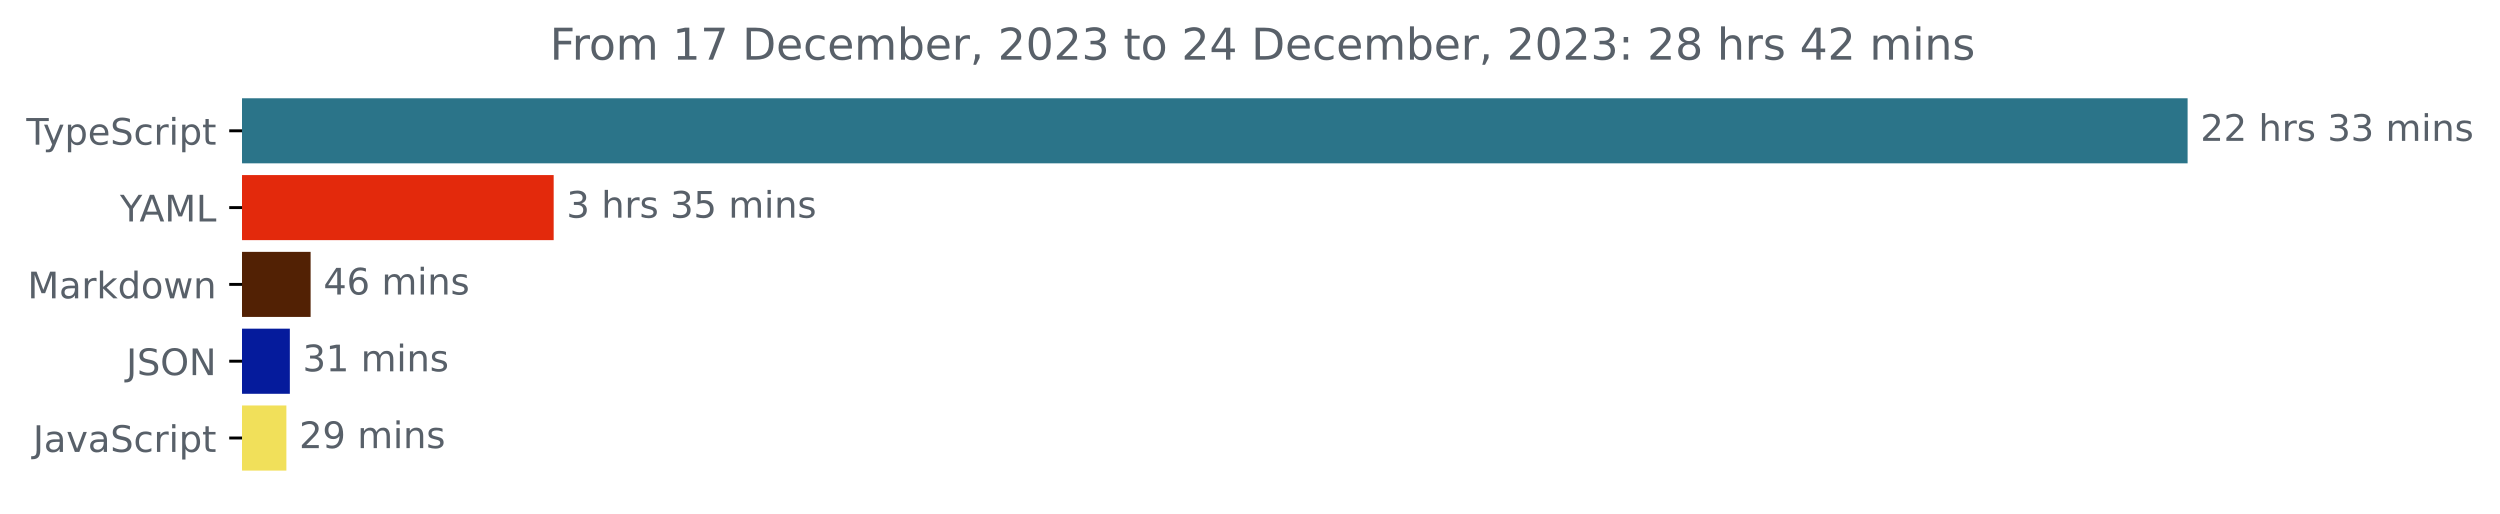
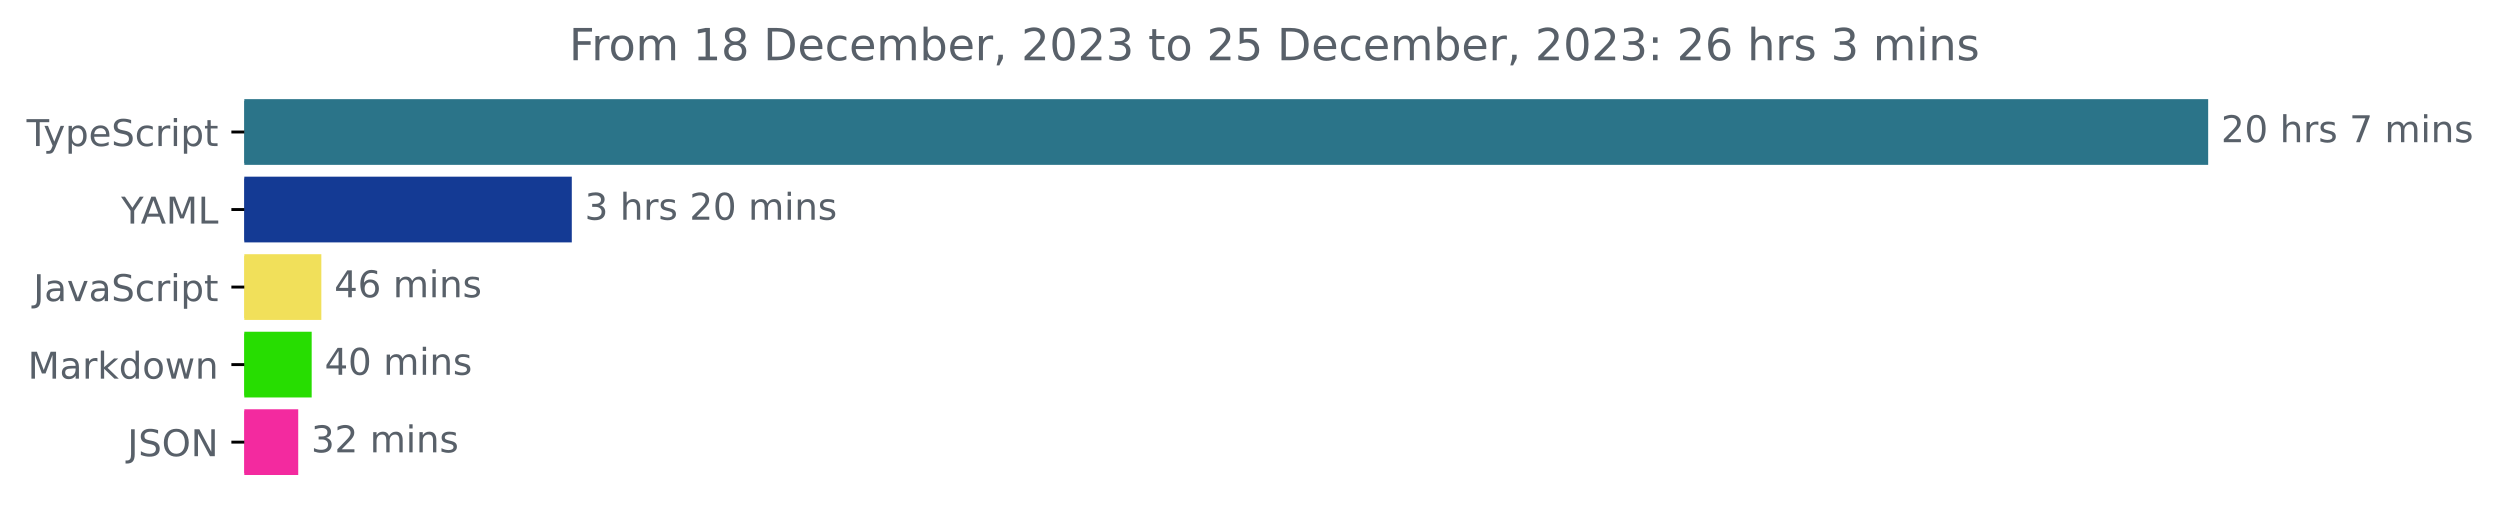
- <svg xmlns="http://www.w3.org/2000/svg" xmlns:xlink="http://www.w3.org/1999/xlink" width="683.507pt" height="140.398pt" viewBox="0 0 683.507 140.398" version="1.1">
+ <svg xmlns="http://www.w3.org/2000/svg" xmlns:xlink="http://www.w3.org/1999/xlink" width="677.144pt" height="140.398pt" viewBox="0 0 677.144 140.398" version="1.1">
  <defs>
    <style type="text/css">*{stroke-linejoin: round; stroke-linecap: butt}</style>
  </defs>
  <g id="figure_1">
    <g id="patch_1">
-       <path d="M -0 140.398  L 683.507 140.398  L 683.507 0  L -0 0  L -0 140.398  z " style="fill: none" />
+       <path d="M -0 140.398  L 677.144 140.398  L 677.144 0  L -0 0  L -0 140.398  z " style="fill: none" />
    </g>
    <g id="axes_1">
      <g id="patch_2">
-         <path d="M 66.17 27.358  L 597.599 27.358  L 597.599 44.158  L 66.17 44.158  z " clip-path="url(#pb1250c6dd3)" style="fill: #2b7489; stroke: #2b7489; stroke-linejoin: miter" />
+         <path d="M 66.17 27.358  L 597.599 27.358  L 597.599 44.158  L 66.17 44.158  z " clip-path="url(#pa4d90b7e8e)" style="fill: #2b7489; stroke: #2b7489; stroke-linejoin: miter" />
      </g>
      <g id="patch_3">
-         <path d="M 66.17 48.358  L 150.877 48.358  L 150.877 65.158  L 66.17 65.158  z " clip-path="url(#pb1250c6dd3)" style="fill: #e3290c; stroke: #e3290c; stroke-linejoin: miter" />
+         <path d="M 66.17 48.358  L 154.375 48.358  L 154.375 65.158  L 66.17 65.158  z " clip-path="url(#pa4d90b7e8e)" style="fill: #143a94; stroke: #143a94; stroke-linejoin: miter" />
      </g>
      <g id="patch_4">
-         <path d="M 66.17 69.358  L 84.423 69.358  L 84.423 86.158  L 66.17 86.158  z " clip-path="url(#pb1250c6dd3)" style="fill: #522104; stroke: #522104; stroke-linejoin: miter" />
+         <path d="M 66.17 69.358  L 86.536 69.358  L 86.536 86.158  L 66.17 86.158  z " clip-path="url(#pa4d90b7e8e)" style="fill: #f1e05a; stroke: #f1e05a; stroke-linejoin: miter" />
      </g>
      <g id="patch_5">
-         <path d="M 66.17 90.358  L 78.745 90.358  L 78.745 107.158  L 66.17 107.158  z " clip-path="url(#pb1250c6dd3)" style="fill: #051b9c; stroke: #051b9c; stroke-linejoin: miter" />
+         <path d="M 66.17 90.358  L 83.921 90.358  L 83.921 107.158  L 66.17 107.158  z " clip-path="url(#pa4d90b7e8e)" style="fill: #27dd01; stroke: #27dd01; stroke-linejoin: miter" />
      </g>
      <g id="patch_6">
-         <path d="M 66.17 111.358  L 77.798 111.358  L 77.798 128.158  L 66.17 128.158  z " clip-path="url(#pb1250c6dd3)" style="fill: #f1e05a; stroke: #f1e05a; stroke-linejoin: miter" />
+         <path d="M 66.17 111.358  L 80.275 111.358  L 80.275 128.158  L 66.17 128.158  z " clip-path="url(#pa4d90b7e8e)" style="fill: #f32a9f; stroke: #f32a9f; stroke-linejoin: miter" />
      </g>
      <g id="matplotlib.axis_1" />
      <g id="matplotlib.axis_2">
        <g id="ytick_1">
          <g id="line2d_1">
            <defs>
-               <path id="m9d22fb6452" d="M 0 0  L -3.5 0  " style="stroke: #000000; stroke-width: 0.8" />
+               <path id="mb465ff0efb" d="M 0 0  L -3.5 0  " style="stroke: #000000; stroke-width: 0.8" />
            </defs>
            <g>
-               <use xlink:href="#m9d22fb6452" x="66.17" y="35.758" style="stroke: #000000; stroke-width: 0.8" />
+               <use xlink:href="#mb465ff0efb" x="66.17" y="35.758" style="stroke: #000000; stroke-width: 0.8" />
            </g>
          </g>
          <g id="text_1">
            <g style="fill: #586069" transform="translate(7.2 39.55734)scale(0.1 -0.1)">
              <defs>
                <path id="DejaVuSans-54" d="M -19 4666  L 3928 4666  L 3928 4134  L 2272 4134  L 2272 0  L 1638 0  L 1638 4134  L -19 4134  L -19 4666  z " transform="scale(0.015625)" />
                <path id="DejaVuSans-79" d="M 2059 -325  Q 1816 -950 1584 -1140  Q 1353 -1331 966 -1331  L 506 -1331  L 506 -850  L 844 -850  Q 1081 -850 1212 -737  Q 1344 -625 1503 -206  L 1606 56  L 191 3500  L 800 3500  L 1894 763  L 2988 3500  L 3597 3500  L 2059 -325  z " transform="scale(0.015625)" />
                <path id="DejaVuSans-70" d="M 1159 525  L 1159 -1331  L 581 -1331  L 581 3500  L 1159 3500  L 1159 2969  Q 1341 3281 1617 3432  Q 1894 3584 2278 3584  Q 2916 3584 3314 3078  Q 3713 2572 3713 1747  Q 3713 922 3314 415  Q 2916 -91 2278 -91  Q 1894 -91 1617 61  Q 1341 213 1159 525  z M 3116 1747  Q 3116 2381 2855 2742  Q 2594 3103 2138 3103  Q 1681 3103 1420 2742  Q 1159 2381 1159 1747  Q 1159 1113 1420 752  Q 1681 391 2138 391  Q 2594 391 2855 752  Q 3116 1113 3116 1747  z " transform="scale(0.015625)" />
                <path id="DejaVuSans-65" d="M 3597 1894  L 3597 1613  L 953 1613  Q 991 1019 1311 708  Q 1631 397 2203 397  Q 2534 397 2845 478  Q 3156 559 3463 722  L 3463 178  Q 3153 47 2828 -22  Q 2503 -91 2169 -91  Q 1331 -91 842 396  Q 353 884 353 1716  Q 353 2575 817 3079  Q 1281 3584 2069 3584  Q 2775 3584 3186 3129  Q 3597 2675 3597 1894  z M 3022 2063  Q 3016 2534 2758 2815  Q 2500 3097 2075 3097  Q 1594 3097 1305 2825  Q 1016 2553 972 2059  L 3022 2063  z " transform="scale(0.015625)" />
                <path id="DejaVuSans-53" d="M 3425 4513  L 3425 3897  Q 3066 4069 2747 4153  Q 2428 4238 2131 4238  Q 1616 4238 1336 4038  Q 1056 3838 1056 3469  Q 1056 3159 1242 3001  Q 1428 2844 1947 2747  L 2328 2669  Q 3034 2534 3370 2195  Q 3706 1856 3706 1288  Q 3706 609 3251 259  Q 2797 -91 1919 -91  Q 1588 -91 1214 -16  Q 841 59 441 206  L 441 856  Q 825 641 1194 531  Q 1563 422 1919 422  Q 2459 422 2753 634  Q 3047 847 3047 1241  Q 3047 1584 2836 1778  Q 2625 1972 2144 2069  L 1759 2144  Q 1053 2284 737 2584  Q 422 2884 422 3419  Q 422 4038 858 4394  Q 1294 4750 2059 4750  Q 2388 4750 2728 4690  Q 3069 4631 3425 4513  z " transform="scale(0.015625)" />
                <path id="DejaVuSans-63" d="M 3122 3366  L 3122 2828  Q 2878 2963 2633 3030  Q 2388 3097 2138 3097  Q 1578 3097 1268 2742  Q 959 2388 959 1747  Q 959 1106 1268 751  Q 1578 397 2138 397  Q 2388 397 2633 464  Q 2878 531 3122 666  L 3122 134  Q 2881 22 2623 -34  Q 2366 -91 2075 -91  Q 1284 -91 818 406  Q 353 903 353 1747  Q 353 2603 823 3093  Q 1294 3584 2113 3584  Q 2378 3584 2631 3529  Q 2884 3475 3122 3366  z " transform="scale(0.015625)" />
                <path id="DejaVuSans-72" d="M 2631 2963  Q 2534 3019 2420 3045  Q 2306 3072 2169 3072  Q 1681 3072 1420 2755  Q 1159 2438 1159 1844  L 1159 0  L 581 0  L 581 3500  L 1159 3500  L 1159 2956  Q 1341 3275 1631 3429  Q 1922 3584 2338 3584  Q 2397 3584 2469 3576  Q 2541 3569 2628 3553  L 2631 2963  z " transform="scale(0.015625)" />
                <path id="DejaVuSans-69" d="M 603 3500  L 1178 3500  L 1178 0  L 603 0  L 603 3500  z M 603 4863  L 1178 4863  L 1178 4134  L 603 4134  L 603 4863  z " transform="scale(0.015625)" />
                <path id="DejaVuSans-74" d="M 1172 4494  L 1172 3500  L 2356 3500  L 2356 3053  L 1172 3053  L 1172 1153  Q 1172 725 1289 603  Q 1406 481 1766 481  L 2356 481  L 2356 0  L 1766 0  Q 1100 0 847 248  Q 594 497 594 1153  L 594 3053  L 172 3053  L 172 3500  L 594 3500  L 594 4494  L 1172 4494  z " transform="scale(0.015625)" />
              </defs>
              <use xlink:href="#DejaVuSans-54" />
              <use xlink:href="#DejaVuSans-79" x="45.459" />
              <use xlink:href="#DejaVuSans-70" x="104.639" />
              <use xlink:href="#DejaVuSans-65" x="168.115" />
              <use xlink:href="#DejaVuSans-53" x="229.639" />
              <use xlink:href="#DejaVuSans-63" x="293.115" />
              <use xlink:href="#DejaVuSans-72" x="348.096" />
              <use xlink:href="#DejaVuSans-69" x="389.209" />
              <use xlink:href="#DejaVuSans-70" x="416.992" />
              <use xlink:href="#DejaVuSans-74" x="480.469" />
            </g>
          </g>
        </g>
        <g id="ytick_2">
          <g id="line2d_2">
            <g>
-               <use xlink:href="#m9d22fb6452" x="66.17" y="56.758" style="stroke: #000000; stroke-width: 0.8" />
+               <use xlink:href="#mb465ff0efb" x="66.17" y="56.758" style="stroke: #000000; stroke-width: 0.8" />
            </g>
          </g>
          <g id="text_2">
            <g style="fill: #586069" transform="translate(32.79688 60.55734)scale(0.1 -0.1)">
              <defs>
                <path id="DejaVuSans-59" d="M -13 4666  L 666 4666  L 1959 2747  L 3244 4666  L 3922 4666  L 2272 2222  L 2272 0  L 1638 0  L 1638 2222  L -13 4666  z " transform="scale(0.015625)" />
                <path id="DejaVuSans-41" d="M 2188 4044  L 1331 1722  L 3047 1722  L 2188 4044  z M 1831 4666  L 2547 4666  L 4325 0  L 3669 0  L 3244 1197  L 1141 1197  L 716 0  L 50 0  L 1831 4666  z " transform="scale(0.015625)" />
                <path id="DejaVuSans-4d" d="M 628 4666  L 1569 4666  L 2759 1491  L 3956 4666  L 4897 4666  L 4897 0  L 4281 0  L 4281 4097  L 3078 897  L 2444 897  L 1241 4097  L 1241 0  L 628 0  L 628 4666  z " transform="scale(0.015625)" />
                <path id="DejaVuSans-4c" d="M 628 4666  L 1259 4666  L 1259 531  L 3531 531  L 3531 0  L 628 0  L 628 4666  z " transform="scale(0.015625)" />
              </defs>
              <use xlink:href="#DejaVuSans-59" />
              <use xlink:href="#DejaVuSans-41" x="53.334" />
              <use xlink:href="#DejaVuSans-4d" x="121.742" />
              <use xlink:href="#DejaVuSans-4c" x="208.021" />
            </g>
          </g>
        </g>
        <g id="ytick_3">
          <g id="line2d_3">
            <g>
-               <use xlink:href="#m9d22fb6452" x="66.17" y="77.758" style="stroke: #000000; stroke-width: 0.8" />
+               <use xlink:href="#mb465ff0efb" x="66.17" y="77.758" style="stroke: #000000; stroke-width: 0.8" />
            </g>
          </g>
          <g id="text_3">
-             <g style="fill: #586069" transform="translate(7.529688 81.55734)scale(0.1 -0.1)">
-               <defs>
+             <g style="fill: #586069" transform="translate(9.040625 81.55734)scale(0.1 -0.1)">
+               <defs>
+                 <path id="DejaVuSans-4a" d="M 628 4666  L 1259 4666  L 1259 325  Q 1259 -519 939 -900  Q 619 -1281 -91 -1281  L -331 -1281  L -331 -750  L -134 -750  Q 284 -750 456 -515  Q 628 -281 628 325  L 628 4666  z " transform="scale(0.015625)" />
                <path id="DejaVuSans-61" d="M 2194 1759  Q 1497 1759 1228 1600  Q 959 1441 959 1056  Q 959 750 1161 570  Q 1363 391 1709 391  Q 2188 391 2477 730  Q 2766 1069 2766 1631  L 2766 1759  L 2194 1759  z M 3341 1997  L 3341 0  L 2766 0  L 2766 531  Q 2569 213 2275 61  Q 1981 -91 1556 -91  Q 1019 -91 701 211  Q 384 513 384 1019  Q 384 1609 779 1909  Q 1175 2209 1959 2209  L 2766 2209  L 2766 2266  Q 2766 2663 2505 2880  Q 2244 3097 1772 3097  Q 1472 3097 1187 3025  Q 903 2953 641 2809  L 641 3341  Q 956 3463 1253 3523  Q 1550 3584 1831 3584  Q 2591 3584 2966 3190  Q 3341 2797 3341 1997  z " transform="scale(0.015625)" />
-                 <path id="DejaVuSans-6b" d="M 581 4863  L 1159 4863  L 1159 1991  L 2875 3500  L 3609 3500  L 1753 1863  L 3688 0  L 2938 0  L 1159 1709  L 1159 0  L 581 0  L 581 4863  z " transform="scale(0.015625)" />
-                 <path id="DejaVuSans-64" d="M 2906 2969  L 2906 4863  L 3481 4863  L 3481 0  L 2906 0  L 2906 525  Q 2725 213 2448 61  Q 2172 -91 1784 -91  Q 1150 -91 751 415  Q 353 922 353 1747  Q 353 2572 751 3078  Q 1150 3584 1784 3584  Q 2172 3584 2448 3432  Q 2725 3281 2906 2969  z M 947 1747  Q 947 1113 1208 752  Q 1469 391 1925 391  Q 2381 391 2643 752  Q 2906 1113 2906 1747  Q 2906 2381 2643 2742  Q 2381 3103 1925 3103  Q 1469 3103 1208 2742  Q 947 2381 947 1747  z " transform="scale(0.015625)" />
-                 <path id="DejaVuSans-6f" d="M 1959 3097  Q 1497 3097 1228 2736  Q 959 2375 959 1747  Q 959 1119 1226 758  Q 1494 397 1959 397  Q 2419 397 2687 759  Q 2956 1122 2956 1747  Q 2956 2369 2687 2733  Q 2419 3097 1959 3097  z M 1959 3584  Q 2709 3584 3137 3096  Q 3566 2609 3566 1747  Q 3566 888 3137 398  Q 2709 -91 1959 -91  Q 1206 -91 779 398  Q 353 888 353 1747  Q 353 2609 779 3096  Q 1206 3584 1959 3584  z " transform="scale(0.015625)" />
-                 <path id="DejaVuSans-77" d="M 269 3500  L 844 3500  L 1563 769  L 2278 3500  L 2956 3500  L 3675 769  L 4391 3500  L 4966 3500  L 4050 0  L 3372 0  L 2619 2869  L 1863 0  L 1184 0  L 269 3500  z " transform="scale(0.015625)" />
-                 <path id="DejaVuSans-6e" d="M 3513 2113  L 3513 0  L 2938 0  L 2938 2094  Q 2938 2591 2744 2837  Q 2550 3084 2163 3084  Q 1697 3084 1428 2787  Q 1159 2491 1159 1978  L 1159 0  L 581 0  L 581 3500  L 1159 3500  L 1159 2956  Q 1366 3272 1645 3428  Q 1925 3584 2291 3584  Q 2894 3584 3203 3211  Q 3513 2838 3513 2113  z " transform="scale(0.015625)" />
-               </defs>
-               <use xlink:href="#DejaVuSans-4d" />
-               <use xlink:href="#DejaVuSans-61" x="86.279" />
-               <use xlink:href="#DejaVuSans-72" x="147.559" />
-               <use xlink:href="#DejaVuSans-6b" x="188.672" />
-               <use xlink:href="#DejaVuSans-64" x="246.582" />
-               <use xlink:href="#DejaVuSans-6f" x="310.059" />
-               <use xlink:href="#DejaVuSans-77" x="371.24" />
-               <use xlink:href="#DejaVuSans-6e" x="453.027" />
-             </g>
-           </g>
-         </g>
-         <g id="ytick_4">
-           <g id="line2d_4">
-             <g>
-               <use xlink:href="#m9d22fb6452" x="66.17" y="98.758" style="stroke: #000000; stroke-width: 0.8" />
-             </g>
-           </g>
-           <g id="text_4">
-             <g style="fill: #586069" transform="translate(34.51875 102.5573)scale(0.1 -0.1)">
-               <defs>
-                 <path id="DejaVuSans-4a" d="M 628 4666  L 1259 4666  L 1259 325  Q 1259 -519 939 -900  Q 619 -1281 -91 -1281  L -331 -1281  L -331 -750  L -134 -750  Q 284 -750 456 -515  Q 628 -281 628 325  L 628 4666  z " transform="scale(0.015625)" />
-                 <path id="DejaVuSans-4f" d="M 2522 4238  Q 1834 4238 1429 3725  Q 1025 3213 1025 2328  Q 1025 1447 1429 934  Q 1834 422 2522 422  Q 3209 422 3611 934  Q 4013 1447 4013 2328  Q 4013 3213 3611 3725  Q 3209 4238 2522 4238  z M 2522 4750  Q 3503 4750 4090 4092  Q 4678 3434 4678 2328  Q 4678 1225 4090 567  Q 3503 -91 2522 -91  Q 1538 -91 948 565  Q 359 1222 359 2328  Q 359 3434 948 4092  Q 1538 4750 2522 4750  z " transform="scale(0.015625)" />
-                 <path id="DejaVuSans-4e" d="M 628 4666  L 1478 4666  L 3547 763  L 3547 4666  L 4159 4666  L 4159 0  L 3309 0  L 1241 3903  L 1241 0  L 628 0  L 628 4666  z " transform="scale(0.015625)" />
-               </defs>
-               <use xlink:href="#DejaVuSans-4a" />
-               <use xlink:href="#DejaVuSans-53" x="29.492" />
-               <use xlink:href="#DejaVuSans-4f" x="92.969" />
-               <use xlink:href="#DejaVuSans-4e" x="171.68" />
-             </g>
-           </g>
-         </g>
-         <g id="ytick_5">
-           <g id="line2d_5">
-             <g>
-               <use xlink:href="#m9d22fb6452" x="66.17" y="119.758" style="stroke: #000000; stroke-width: 0.8" />
-             </g>
-           </g>
-           <g id="text_5">
-             <g style="fill: #586069" transform="translate(9.040625 123.5573)scale(0.1 -0.1)">
-               <defs>
                <path id="DejaVuSans-76" d="M 191 3500  L 800 3500  L 1894 563  L 2988 3500  L 3597 3500  L 2284 0  L 1503 0  L 191 3500  z " transform="scale(0.015625)" />
              </defs>
              <use xlink:href="#DejaVuSans-4a" />
              <use xlink:href="#DejaVuSans-61" x="29.492" />
              <use xlink:href="#DejaVuSans-76" x="90.771" />
              <use xlink:href="#DejaVuSans-61" x="149.951" />
              <use xlink:href="#DejaVuSans-53" x="211.23" />
              <use xlink:href="#DejaVuSans-63" x="274.707" />
              <use xlink:href="#DejaVuSans-72" x="329.688" />
              <use xlink:href="#DejaVuSans-69" x="370.801" />
              <use xlink:href="#DejaVuSans-70" x="398.584" />
              <use xlink:href="#DejaVuSans-74" x="462.061" />
            </g>
          </g>
        </g>
+         <g id="ytick_4">
+           <g id="line2d_4">
+             <g>
+               <use xlink:href="#mb465ff0efb" x="66.17" y="98.758" style="stroke: #000000; stroke-width: 0.8" />
+             </g>
+           </g>
+           <g id="text_4">
+             <g style="fill: #586069" transform="translate(7.529688 102.5573)scale(0.1 -0.1)">
+               <defs>
+                 <path id="DejaVuSans-6b" d="M 581 4863  L 1159 4863  L 1159 1991  L 2875 3500  L 3609 3500  L 1753 1863  L 3688 0  L 2938 0  L 1159 1709  L 1159 0  L 581 0  L 581 4863  z " transform="scale(0.015625)" />
+                 <path id="DejaVuSans-64" d="M 2906 2969  L 2906 4863  L 3481 4863  L 3481 0  L 2906 0  L 2906 525  Q 2725 213 2448 61  Q 2172 -91 1784 -91  Q 1150 -91 751 415  Q 353 922 353 1747  Q 353 2572 751 3078  Q 1150 3584 1784 3584  Q 2172 3584 2448 3432  Q 2725 3281 2906 2969  z M 947 1747  Q 947 1113 1208 752  Q 1469 391 1925 391  Q 2381 391 2643 752  Q 2906 1113 2906 1747  Q 2906 2381 2643 2742  Q 2381 3103 1925 3103  Q 1469 3103 1208 2742  Q 947 2381 947 1747  z " transform="scale(0.015625)" />
+                 <path id="DejaVuSans-6f" d="M 1959 3097  Q 1497 3097 1228 2736  Q 959 2375 959 1747  Q 959 1119 1226 758  Q 1494 397 1959 397  Q 2419 397 2687 759  Q 2956 1122 2956 1747  Q 2956 2369 2687 2733  Q 2419 3097 1959 3097  z M 1959 3584  Q 2709 3584 3137 3096  Q 3566 2609 3566 1747  Q 3566 888 3137 398  Q 2709 -91 1959 -91  Q 1206 -91 779 398  Q 353 888 353 1747  Q 353 2609 779 3096  Q 1206 3584 1959 3584  z " transform="scale(0.015625)" />
+                 <path id="DejaVuSans-77" d="M 269 3500  L 844 3500  L 1563 769  L 2278 3500  L 2956 3500  L 3675 769  L 4391 3500  L 4966 3500  L 4050 0  L 3372 0  L 2619 2869  L 1863 0  L 1184 0  L 269 3500  z " transform="scale(0.015625)" />
+                 <path id="DejaVuSans-6e" d="M 3513 2113  L 3513 0  L 2938 0  L 2938 2094  Q 2938 2591 2744 2837  Q 2550 3084 2163 3084  Q 1697 3084 1428 2787  Q 1159 2491 1159 1978  L 1159 0  L 581 0  L 581 3500  L 1159 3500  L 1159 2956  Q 1366 3272 1645 3428  Q 1925 3584 2291 3584  Q 2894 3584 3203 3211  Q 3513 2838 3513 2113  z " transform="scale(0.015625)" />
+               </defs>
+               <use xlink:href="#DejaVuSans-4d" />
+               <use xlink:href="#DejaVuSans-61" x="86.279" />
+               <use xlink:href="#DejaVuSans-72" x="147.559" />
+               <use xlink:href="#DejaVuSans-6b" x="188.672" />
+               <use xlink:href="#DejaVuSans-64" x="246.582" />
+               <use xlink:href="#DejaVuSans-6f" x="310.059" />
+               <use xlink:href="#DejaVuSans-77" x="371.24" />
+               <use xlink:href="#DejaVuSans-6e" x="453.027" />
+             </g>
+           </g>
+         </g>
+         <g id="ytick_5">
+           <g id="line2d_5">
+             <g>
+               <use xlink:href="#mb465ff0efb" x="66.17" y="119.758" style="stroke: #000000; stroke-width: 0.8" />
+             </g>
+           </g>
+           <g id="text_5">
+             <g style="fill: #586069" transform="translate(34.51875 123.5573)scale(0.1 -0.1)">
+               <defs>
+                 <path id="DejaVuSans-4f" d="M 2522 4238  Q 1834 4238 1429 3725  Q 1025 3213 1025 2328  Q 1025 1447 1429 934  Q 1834 422 2522 422  Q 3209 422 3611 934  Q 4013 1447 4013 2328  Q 4013 3213 3611 3725  Q 3209 4238 2522 4238  z M 2522 4750  Q 3503 4750 4090 4092  Q 4678 3434 4678 2328  Q 4678 1225 4090 567  Q 3503 -91 2522 -91  Q 1538 -91 948 565  Q 359 1222 359 2328  Q 359 3434 948 4092  Q 1538 4750 2522 4750  z " transform="scale(0.015625)" />
+                 <path id="DejaVuSans-4e" d="M 628 4666  L 1478 4666  L 3547 763  L 3547 4666  L 4159 4666  L 4159 0  L 3309 0  L 1241 3903  L 1241 0  L 628 0  L 628 4666  z " transform="scale(0.015625)" />
+               </defs>
+               <use xlink:href="#DejaVuSans-4a" />
+               <use xlink:href="#DejaVuSans-53" x="29.492" />
+               <use xlink:href="#DejaVuSans-4f" x="92.969" />
+               <use xlink:href="#DejaVuSans-4e" x="171.68" />
+             </g>
+           </g>
+         </g>
      </g>
      <g id="text_6">
        <g style="fill: #586069" transform="translate(601.5989 38.5175)scale(0.1 -0.1)">
          <defs>
            <path id="DejaVuSans-32" d="M 1228 531  L 3431 531  L 3431 0  L 469 0  L 469 531  Q 828 903 1448 1529  Q 2069 2156 2228 2338  Q 2531 2678 2651 2914  Q 2772 3150 2772 3378  Q 2772 3750 2511 3984  Q 2250 4219 1831 4219  Q 1534 4219 1204 4116  Q 875 4013 500 3803  L 500 4441  Q 881 4594 1212 4672  Q 1544 4750 1819 4750  Q 2544 4750 2975 4387  Q 3406 4025 3406 3419  Q 3406 3131 3298 2873  Q 3191 2616 2906 2266  Q 2828 2175 2409 1742  Q 1991 1309 1228 531  z " transform="scale(0.015625)" />
+             <path id="DejaVuSans-30" d="M 2034 4250  Q 1547 4250 1301 3770  Q 1056 3291 1056 2328  Q 1056 1369 1301 889  Q 1547 409 2034 409  Q 2525 409 2770 889  Q 3016 1369 3016 2328  Q 3016 3291 2770 3770  Q 2525 4250 2034 4250  z M 2034 4750  Q 2819 4750 3233 4129  Q 3647 3509 3647 2328  Q 3647 1150 3233 529  Q 2819 -91 2034 -91  Q 1250 -91 836 529  Q 422 1150 422 2328  Q 422 3509 836 4129  Q 1250 4750 2034 4750  z " transform="scale(0.015625)" />
            <path id="DejaVuSans-20" transform="scale(0.015625)" />
            <path id="DejaVuSans-68" d="M 3513 2113  L 3513 0  L 2938 0  L 2938 2094  Q 2938 2591 2744 2837  Q 2550 3084 2163 3084  Q 1697 3084 1428 2787  Q 1159 2491 1159 1978  L 1159 0  L 581 0  L 581 4863  L 1159 4863  L 1159 2956  Q 1366 3272 1645 3428  Q 1925 3584 2291 3584  Q 2894 3584 3203 3211  Q 3513 2838 3513 2113  z " transform="scale(0.015625)" />
            <path id="DejaVuSans-73" d="M 2834 3397  L 2834 2853  Q 2591 2978 2328 3040  Q 2066 3103 1784 3103  Q 1356 3103 1142 2972  Q 928 2841 928 2578  Q 928 2378 1081 2264  Q 1234 2150 1697 2047  L 1894 2003  Q 2506 1872 2764 1633  Q 3022 1394 3022 966  Q 3022 478 2636 193  Q 2250 -91 1575 -91  Q 1294 -91 989 -36  Q 684 19 347 128  L 347 722  Q 666 556 975 473  Q 1284 391 1588 391  Q 1994 391 2212 530  Q 2431 669 2431 922  Q 2431 1156 2273 1281  Q 2116 1406 1581 1522  L 1381 1569  Q 847 1681 609 1914  Q 372 2147 372 2553  Q 372 3047 722 3315  Q 1072 3584 1716 3584  Q 2034 3584 2315 3537  Q 2597 3491 2834 3397  z " transform="scale(0.015625)" />
-             <path id="DejaVuSans-33" d="M 2597 2516  Q 3050 2419 3304 2112  Q 3559 1806 3559 1356  Q 3559 666 3084 287  Q 2609 -91 1734 -91  Q 1441 -91 1130 -33  Q 819 25 488 141  L 488 750  Q 750 597 1062 519  Q 1375 441 1716 441  Q 2309 441 2620 675  Q 2931 909 2931 1356  Q 2931 1769 2642 2001  Q 2353 2234 1838 2234  L 1294 2234  L 1294 2753  L 1863 2753  Q 2328 2753 2575 2939  Q 2822 3125 2822 3475  Q 2822 3834 2567 4026  Q 2313 4219 1838 4219  Q 1578 4219 1281 4162  Q 984 4106 628 3988  L 628 4550  Q 988 4650 1302 4700  Q 1616 4750 1894 4750  Q 2613 4750 3031 4423  Q 3450 4097 3450 3541  Q 3450 3153 3228 2886  Q 3006 2619 2597 2516  z " transform="scale(0.015625)" />
+             <path id="DejaVuSans-37" d="M 525 4666  L 3525 4666  L 3525 4397  L 1831 0  L 1172 0  L 2766 4134  L 525 4134  L 525 4666  z " transform="scale(0.015625)" />
            <path id="DejaVuSans-6d" d="M 3328 2828  Q 3544 3216 3844 3400  Q 4144 3584 4550 3584  Q 5097 3584 5394 3201  Q 5691 2819 5691 2113  L 5691 0  L 5113 0  L 5113 2094  Q 5113 2597 4934 2840  Q 4756 3084 4391 3084  Q 3944 3084 3684 2787  Q 3425 2491 3425 1978  L 3425 0  L 2847 0  L 2847 2094  Q 2847 2600 2669 2842  Q 2491 3084 2119 3084  Q 1678 3084 1418 2786  Q 1159 2488 1159 1978  L 1159 0  L 581 0  L 581 3500  L 1159 3500  L 1159 2956  Q 1356 3278 1631 3431  Q 1906 3584 2284 3584  Q 2666 3584 2933 3390  Q 3200 3197 3328 2828  z " transform="scale(0.015625)" />
          </defs>
          <use xlink:href="#DejaVuSans-32" />
-           <use xlink:href="#DejaVuSans-32" x="63.623" />
+           <use xlink:href="#DejaVuSans-30" x="63.623" />
          <use xlink:href="#DejaVuSans-20" x="127.246" />
          <use xlink:href="#DejaVuSans-68" x="159.033" />
          <use xlink:href="#DejaVuSans-72" x="222.412" />
          <use xlink:href="#DejaVuSans-73" x="263.525" />
          <use xlink:href="#DejaVuSans-20" x="315.625" />
-           <use xlink:href="#DejaVuSans-33" x="347.412" />
-           <use xlink:href="#DejaVuSans-33" x="411.035" />
-           <use xlink:href="#DejaVuSans-20" x="474.658" />
-           <use xlink:href="#DejaVuSans-6d" x="506.445" />
-           <use xlink:href="#DejaVuSans-69" x="603.857" />
-           <use xlink:href="#DejaVuSans-6e" x="631.641" />
-           <use xlink:href="#DejaVuSans-73" x="695.02" />
+           <use xlink:href="#DejaVuSans-37" x="347.412" />
+           <use xlink:href="#DejaVuSans-20" x="411.035" />
+           <use xlink:href="#DejaVuSans-6d" x="442.822" />
+           <use xlink:href="#DejaVuSans-69" x="540.234" />
+           <use xlink:href="#DejaVuSans-6e" x="568.018" />
+           <use xlink:href="#DejaVuSans-73" x="631.396" />
        </g>
      </g>
      <g id="text_7">
-         <g style="fill: #586069" transform="translate(154.8771 59.5175)scale(0.1 -0.1)">
+         <g style="fill: #586069" transform="translate(158.3748 59.5175)scale(0.1 -0.1)">
          <defs>
-             <path id="DejaVuSans-35" d="M 691 4666  L 3169 4666  L 3169 4134  L 1269 4134  L 1269 2991  Q 1406 3038 1543 3061  Q 1681 3084 1819 3084  Q 2600 3084 3056 2656  Q 3513 2228 3513 1497  Q 3513 744 3044 326  Q 2575 -91 1722 -91  Q 1428 -91 1123 -41  Q 819 9 494 109  L 494 744  Q 775 591 1075 516  Q 1375 441 1709 441  Q 2250 441 2565 725  Q 2881 1009 2881 1497  Q 2881 1984 2565 2268  Q 2250 2553 1709 2553  Q 1456 2553 1204 2497  Q 953 2441 691 2322  L 691 4666  z " transform="scale(0.015625)" />
+             <path id="DejaVuSans-33" d="M 2597 2516  Q 3050 2419 3304 2112  Q 3559 1806 3559 1356  Q 3559 666 3084 287  Q 2609 -91 1734 -91  Q 1441 -91 1130 -33  Q 819 25 488 141  L 488 750  Q 750 597 1062 519  Q 1375 441 1716 441  Q 2309 441 2620 675  Q 2931 909 2931 1356  Q 2931 1769 2642 2001  Q 2353 2234 1838 2234  L 1294 2234  L 1294 2753  L 1863 2753  Q 2328 2753 2575 2939  Q 2822 3125 2822 3475  Q 2822 3834 2567 4026  Q 2313 4219 1838 4219  Q 1578 4219 1281 4162  Q 984 4106 628 3988  L 628 4550  Q 988 4650 1302 4700  Q 1616 4750 1894 4750  Q 2613 4750 3031 4423  Q 3450 4097 3450 3541  Q 3450 3153 3228 2886  Q 3006 2619 2597 2516  z " transform="scale(0.015625)" />
          </defs>
          <use xlink:href="#DejaVuSans-33" />
          <use xlink:href="#DejaVuSans-20" x="63.623" />
          <use xlink:href="#DejaVuSans-68" x="95.41" />
          <use xlink:href="#DejaVuSans-72" x="158.789" />
          <use xlink:href="#DejaVuSans-73" x="199.902" />
          <use xlink:href="#DejaVuSans-20" x="252.002" />
-           <use xlink:href="#DejaVuSans-33" x="283.789" />
-           <use xlink:href="#DejaVuSans-35" x="347.412" />
+           <use xlink:href="#DejaVuSans-32" x="283.789" />
+           <use xlink:href="#DejaVuSans-30" x="347.412" />
          <use xlink:href="#DejaVuSans-20" x="411.035" />
          <use xlink:href="#DejaVuSans-6d" x="442.822" />
          <use xlink:href="#DejaVuSans-69" x="540.234" />
          <use xlink:href="#DejaVuSans-6e" x="568.018" />
          <use xlink:href="#DejaVuSans-73" x="631.396" />
        </g>
      </g>
      <g id="text_8">
-         <g style="fill: #586069" transform="translate(88.42317 80.5175)scale(0.1 -0.1)">
+         <g style="fill: #586069" transform="translate(90.53578 80.5175)scale(0.1 -0.1)">
          <defs>
            <path id="DejaVuSans-34" d="M 2419 4116  L 825 1625  L 2419 1625  L 2419 4116  z M 2253 4666  L 3047 4666  L 3047 1625  L 3713 1625  L 3713 1100  L 3047 1100  L 3047 0  L 2419 0  L 2419 1100  L 313 1100  L 313 1709  L 2253 4666  z " transform="scale(0.015625)" />
            <path id="DejaVuSans-36" d="M 2113 2584  Q 1688 2584 1439 2293  Q 1191 2003 1191 1497  Q 1191 994 1439 701  Q 1688 409 2113 409  Q 2538 409 2786 701  Q 3034 994 3034 1497  Q 3034 2003 2786 2293  Q 2538 2584 2113 2584  z M 3366 4563  L 3366 3988  Q 3128 4100 2886 4159  Q 2644 4219 2406 4219  Q 1781 4219 1451 3797  Q 1122 3375 1075 2522  Q 1259 2794 1537 2939  Q 1816 3084 2150 3084  Q 2853 3084 3261 2657  Q 3669 2231 3669 1497  Q 3669 778 3244 343  Q 2819 -91 2113 -91  Q 1303 -91 875 529  Q 447 1150 447 2328  Q 447 3434 972 4092  Q 1497 4750 2381 4750  Q 2619 4750 2861 4703  Q 3103 4656 3366 4563  z " transform="scale(0.015625)" />
          </defs>
          <use xlink:href="#DejaVuSans-34" />
          <use xlink:href="#DejaVuSans-36" x="63.623" />
          <use xlink:href="#DejaVuSans-20" x="127.246" />
          <use xlink:href="#DejaVuSans-6d" x="159.033" />
          <use xlink:href="#DejaVuSans-69" x="256.445" />
          <use xlink:href="#DejaVuSans-6e" x="284.229" />
          <use xlink:href="#DejaVuSans-73" x="347.607" />
        </g>
      </g>
      <g id="text_9">
-         <g style="fill: #586069" transform="translate(82.7445 101.5175)scale(0.1 -0.1)">
-           <defs>
-             <path id="DejaVuSans-31" d="M 794 531  L 1825 531  L 1825 4091  L 703 3866  L 703 4441  L 1819 4666  L 2450 4666  L 2450 531  L 3481 531  L 3481 0  L 794 0  L 794 531  z " transform="scale(0.015625)" />
-           </defs>
-           <use xlink:href="#DejaVuSans-33" />
-           <use xlink:href="#DejaVuSans-31" x="63.623" />
+         <g style="fill: #586069" transform="translate(87.92129 101.5175)scale(0.1 -0.1)">
+           <use xlink:href="#DejaVuSans-34" />
+           <use xlink:href="#DejaVuSans-30" x="63.623" />
          <use xlink:href="#DejaVuSans-20" x="127.246" />
          <use xlink:href="#DejaVuSans-6d" x="159.033" />
          <use xlink:href="#DejaVuSans-69" x="256.445" />
          <use xlink:href="#DejaVuSans-6e" x="284.229" />
          <use xlink:href="#DejaVuSans-73" x="347.607" />
        </g>
      </g>
      <g id="text_10">
-         <g style="fill: #586069" transform="translate(81.79806 122.5175)scale(0.1 -0.1)">
-           <defs>
-             <path id="DejaVuSans-39" d="M 703 97  L 703 672  Q 941 559 1184 500  Q 1428 441 1663 441  Q 2288 441 2617 861  Q 2947 1281 2994 2138  Q 2813 1869 2534 1725  Q 2256 1581 1919 1581  Q 1219 1581 811 2004  Q 403 2428 403 3163  Q 403 3881 828 4315  Q 1253 4750 1959 4750  Q 2769 4750 3195 4129  Q 3622 3509 3622 2328  Q 3622 1225 3098 567  Q 2575 -91 1691 -91  Q 1453 -91 1209 -44  Q 966 3 703 97  z M 1959 2075  Q 2384 2075 2632 2365  Q 2881 2656 2881 3163  Q 2881 3666 2632 3958  Q 2384 4250 1959 4250  Q 1534 4250 1286 3958  Q 1038 3666 1038 3163  Q 1038 2656 1286 2365  Q 1534 2075 1959 2075  z " transform="scale(0.015625)" />
-           </defs>
-           <use xlink:href="#DejaVuSans-32" />
-           <use xlink:href="#DejaVuSans-39" x="63.623" />
+         <g style="fill: #586069" transform="translate(84.27477 122.5175)scale(0.1 -0.1)">
+           <use xlink:href="#DejaVuSans-33" />
+           <use xlink:href="#DejaVuSans-32" x="63.623" />
          <use xlink:href="#DejaVuSans-20" x="127.246" />
          <use xlink:href="#DejaVuSans-6d" x="159.033" />
          <use xlink:href="#DejaVuSans-69" x="256.445" />
          <use xlink:href="#DejaVuSans-6e" x="284.229" />
          <use xlink:href="#DejaVuSans-73" x="347.607" />
        </g>
      </g>
      <g id="text_11">
-         <g style="fill: #586069" transform="translate(150.3297 16.31812)scale(0.12 -0.12)">
+         <g style="fill: #586069" transform="translate(154.1472 16.31812)scale(0.12 -0.12)">
          <defs>
            <path id="DejaVuSans-46" d="M 628 4666  L 3309 4666  L 3309 4134  L 1259 4134  L 1259 2759  L 3109 2759  L 3109 2228  L 1259 2228  L 1259 0  L 628 0  L 628 4666  z " transform="scale(0.015625)" />
-             <path id="DejaVuSans-37" d="M 525 4666  L 3525 4666  L 3525 4397  L 1831 0  L 1172 0  L 2766 4134  L 525 4134  L 525 4666  z " transform="scale(0.015625)" />
+             <path id="DejaVuSans-31" d="M 794 531  L 1825 531  L 1825 4091  L 703 3866  L 703 4441  L 1819 4666  L 2450 4666  L 2450 531  L 3481 531  L 3481 0  L 794 0  L 794 531  z " transform="scale(0.015625)" />
+             <path id="DejaVuSans-38" d="M 2034 2216  Q 1584 2216 1326 1975  Q 1069 1734 1069 1313  Q 1069 891 1326 650  Q 1584 409 2034 409  Q 2484 409 2743 651  Q 3003 894 3003 1313  Q 3003 1734 2745 1975  Q 2488 2216 2034 2216  z M 1403 2484  Q 997 2584 770 2862  Q 544 3141 544 3541  Q 544 4100 942 4425  Q 1341 4750 2034 4750  Q 2731 4750 3128 4425  Q 3525 4100 3525 3541  Q 3525 3141 3298 2862  Q 3072 2584 2669 2484  Q 3125 2378 3379 2068  Q 3634 1759 3634 1313  Q 3634 634 3220 271  Q 2806 -91 2034 -91  Q 1263 -91 848 271  Q 434 634 434 1313  Q 434 1759 690 2068  Q 947 2378 1403 2484  z M 1172 3481  Q 1172 3119 1398 2916  Q 1625 2713 2034 2713  Q 2441 2713 2670 2916  Q 2900 3119 2900 3481  Q 2900 3844 2670 4047  Q 2441 4250 2034 4250  Q 1625 4250 1398 4047  Q 1172 3844 1172 3481  z " transform="scale(0.015625)" />
            <path id="DejaVuSans-44" d="M 1259 4147  L 1259 519  L 2022 519  Q 2988 519 3436 956  Q 3884 1394 3884 2338  Q 3884 3275 3436 3711  Q 2988 4147 2022 4147  L 1259 4147  z M 628 4666  L 1925 4666  Q 3281 4666 3915 4102  Q 4550 3538 4550 2338  Q 4550 1131 3912 565  Q 3275 0 1925 0  L 628 0  L 628 4666  z " transform="scale(0.015625)" />
            <path id="DejaVuSans-62" d="M 3116 1747  Q 3116 2381 2855 2742  Q 2594 3103 2138 3103  Q 1681 3103 1420 2742  Q 1159 2381 1159 1747  Q 1159 1113 1420 752  Q 1681 391 2138 391  Q 2594 391 2855 752  Q 3116 1113 3116 1747  z M 1159 2969  Q 1341 3281 1617 3432  Q 1894 3584 2278 3584  Q 2916 3584 3314 3078  Q 3713 2572 3713 1747  Q 3713 922 3314 415  Q 2916 -91 2278 -91  Q 1894 -91 1617 61  Q 1341 213 1159 525  L 1159 0  L 581 0  L 581 4863  L 1159 4863  L 1159 2969  z " transform="scale(0.015625)" />
            <path id="DejaVuSans-2c" d="M 750 794  L 1409 794  L 1409 256  L 897 -744  L 494 -744  L 750 256  L 750 794  z " transform="scale(0.015625)" />
-             <path id="DejaVuSans-30" d="M 2034 4250  Q 1547 4250 1301 3770  Q 1056 3291 1056 2328  Q 1056 1369 1301 889  Q 1547 409 2034 409  Q 2525 409 2770 889  Q 3016 1369 3016 2328  Q 3016 3291 2770 3770  Q 2525 4250 2034 4250  z M 2034 4750  Q 2819 4750 3233 4129  Q 3647 3509 3647 2328  Q 3647 1150 3233 529  Q 2819 -91 2034 -91  Q 1250 -91 836 529  Q 422 1150 422 2328  Q 422 3509 836 4129  Q 1250 4750 2034 4750  z " transform="scale(0.015625)" />
+             <path id="DejaVuSans-35" d="M 691 4666  L 3169 4666  L 3169 4134  L 1269 4134  L 1269 2991  Q 1406 3038 1543 3061  Q 1681 3084 1819 3084  Q 2600 3084 3056 2656  Q 3513 2228 3513 1497  Q 3513 744 3044 326  Q 2575 -91 1722 -91  Q 1428 -91 1123 -41  Q 819 9 494 109  L 494 744  Q 775 591 1075 516  Q 1375 441 1709 441  Q 2250 441 2565 725  Q 2881 1009 2881 1497  Q 2881 1984 2565 2268  Q 2250 2553 1709 2553  Q 1456 2553 1204 2497  Q 953 2441 691 2322  L 691 4666  z " transform="scale(0.015625)" />
            <path id="DejaVuSans-3a" d="M 750 794  L 1409 794  L 1409 0  L 750 0  L 750 794  z M 750 3309  L 1409 3309  L 1409 2516  L 750 2516  L 750 3309  z " transform="scale(0.015625)" />
-             <path id="DejaVuSans-38" d="M 2034 2216  Q 1584 2216 1326 1975  Q 1069 1734 1069 1313  Q 1069 891 1326 650  Q 1584 409 2034 409  Q 2484 409 2743 651  Q 3003 894 3003 1313  Q 3003 1734 2745 1975  Q 2488 2216 2034 2216  z M 1403 2484  Q 997 2584 770 2862  Q 544 3141 544 3541  Q 544 4100 942 4425  Q 1341 4750 2034 4750  Q 2731 4750 3128 4425  Q 3525 4100 3525 3541  Q 3525 3141 3298 2862  Q 3072 2584 2669 2484  Q 3125 2378 3379 2068  Q 3634 1759 3634 1313  Q 3634 634 3220 271  Q 2806 -91 2034 -91  Q 1263 -91 848 271  Q 434 634 434 1313  Q 434 1759 690 2068  Q 947 2378 1403 2484  z M 1172 3481  Q 1172 3119 1398 2916  Q 1625 2713 2034 2713  Q 2441 2713 2670 2916  Q 2900 3119 2900 3481  Q 2900 3844 2670 4047  Q 2441 4250 2034 4250  Q 1625 4250 1398 4047  Q 1172 3844 1172 3481  z " transform="scale(0.015625)" />
          </defs>
          <use xlink:href="#DejaVuSans-46" />
          <use xlink:href="#DejaVuSans-72" x="50.27" />
          <use xlink:href="#DejaVuSans-6f" x="89.133" />
          <use xlink:href="#DejaVuSans-6d" x="150.314" />
          <use xlink:href="#DejaVuSans-20" x="247.727" />
          <use xlink:href="#DejaVuSans-31" x="279.514" />
-           <use xlink:href="#DejaVuSans-37" x="343.137" />
+           <use xlink:href="#DejaVuSans-38" x="343.137" />
          <use xlink:href="#DejaVuSans-20" x="406.76" />
          <use xlink:href="#DejaVuSans-44" x="438.547" />
          <use xlink:href="#DejaVuSans-65" x="515.549" />
          <use xlink:href="#DejaVuSans-63" x="577.072" />
          <use xlink:href="#DejaVuSans-65" x="632.053" />
          <use xlink:href="#DejaVuSans-6d" x="693.576" />
          <use xlink:href="#DejaVuSans-62" x="790.988" />
          <use xlink:href="#DejaVuSans-65" x="854.465" />
          <use xlink:href="#DejaVuSans-72" x="915.988" />
          <use xlink:href="#DejaVuSans-2c" x="957.102" />
          <use xlink:href="#DejaVuSans-20" x="988.889" />
          <use xlink:href="#DejaVuSans-32" x="1020.676" />
          <use xlink:href="#DejaVuSans-30" x="1084.299" />
          <use xlink:href="#DejaVuSans-32" x="1147.922" />
          <use xlink:href="#DejaVuSans-33" x="1211.545" />
          <use xlink:href="#DejaVuSans-20" x="1275.168" />
          <use xlink:href="#DejaVuSans-74" x="1306.955" />
          <use xlink:href="#DejaVuSans-6f" x="1346.164" />
          <use xlink:href="#DejaVuSans-20" x="1407.346" />
          <use xlink:href="#DejaVuSans-32" x="1439.133" />
-           <use xlink:href="#DejaVuSans-34" x="1502.756" />
+           <use xlink:href="#DejaVuSans-35" x="1502.756" />
          <use xlink:href="#DejaVuSans-20" x="1566.379" />
          <use xlink:href="#DejaVuSans-44" x="1598.166" />
          <use xlink:href="#DejaVuSans-65" x="1675.168" />
          <use xlink:href="#DejaVuSans-63" x="1736.691" />
          <use xlink:href="#DejaVuSans-65" x="1791.672" />
          <use xlink:href="#DejaVuSans-6d" x="1853.195" />
          <use xlink:href="#DejaVuSans-62" x="1950.607" />
          <use xlink:href="#DejaVuSans-65" x="2014.084" />
          <use xlink:href="#DejaVuSans-72" x="2075.607" />
          <use xlink:href="#DejaVuSans-2c" x="2116.721" />
          <use xlink:href="#DejaVuSans-20" x="2148.508" />
          <use xlink:href="#DejaVuSans-32" x="2180.295" />
          <use xlink:href="#DejaVuSans-30" x="2243.918" />
          <use xlink:href="#DejaVuSans-32" x="2307.541" />
          <use xlink:href="#DejaVuSans-33" x="2371.164" />
          <use xlink:href="#DejaVuSans-3a" x="2434.787" />
          <use xlink:href="#DejaVuSans-20" x="2468.479" />
          <use xlink:href="#DejaVuSans-32" x="2500.266" />
-           <use xlink:href="#DejaVuSans-38" x="2563.889" />
+           <use xlink:href="#DejaVuSans-36" x="2563.889" />
          <use xlink:href="#DejaVuSans-20" x="2627.512" />
          <use xlink:href="#DejaVuSans-68" x="2659.299" />
          <use xlink:href="#DejaVuSans-72" x="2722.678" />
          <use xlink:href="#DejaVuSans-73" x="2763.791" />
          <use xlink:href="#DejaVuSans-20" x="2815.891" />
-           <use xlink:href="#DejaVuSans-34" x="2847.678" />
-           <use xlink:href="#DejaVuSans-32" x="2911.301" />
-           <use xlink:href="#DejaVuSans-20" x="2974.924" />
-           <use xlink:href="#DejaVuSans-6d" x="3006.711" />
-           <use xlink:href="#DejaVuSans-69" x="3104.123" />
-           <use xlink:href="#DejaVuSans-6e" x="3131.906" />
-           <use xlink:href="#DejaVuSans-73" x="3195.285" />
+           <use xlink:href="#DejaVuSans-33" x="2847.678" />
+           <use xlink:href="#DejaVuSans-20" x="2911.301" />
+           <use xlink:href="#DejaVuSans-6d" x="2943.088" />
+           <use xlink:href="#DejaVuSans-69" x="3040.5" />
+           <use xlink:href="#DejaVuSans-6e" x="3068.283" />
+           <use xlink:href="#DejaVuSans-73" x="3131.662" />
        </g>
      </g>
    </g>
  </g>
  <defs>
-     <clipPath id="pb1250c6dd3">
+     <clipPath id="pa4d90b7e8e">
      <rect x="66.17" y="22.318" width="558" height="110.88" />
    </clipPath>
  </defs>
</svg>
